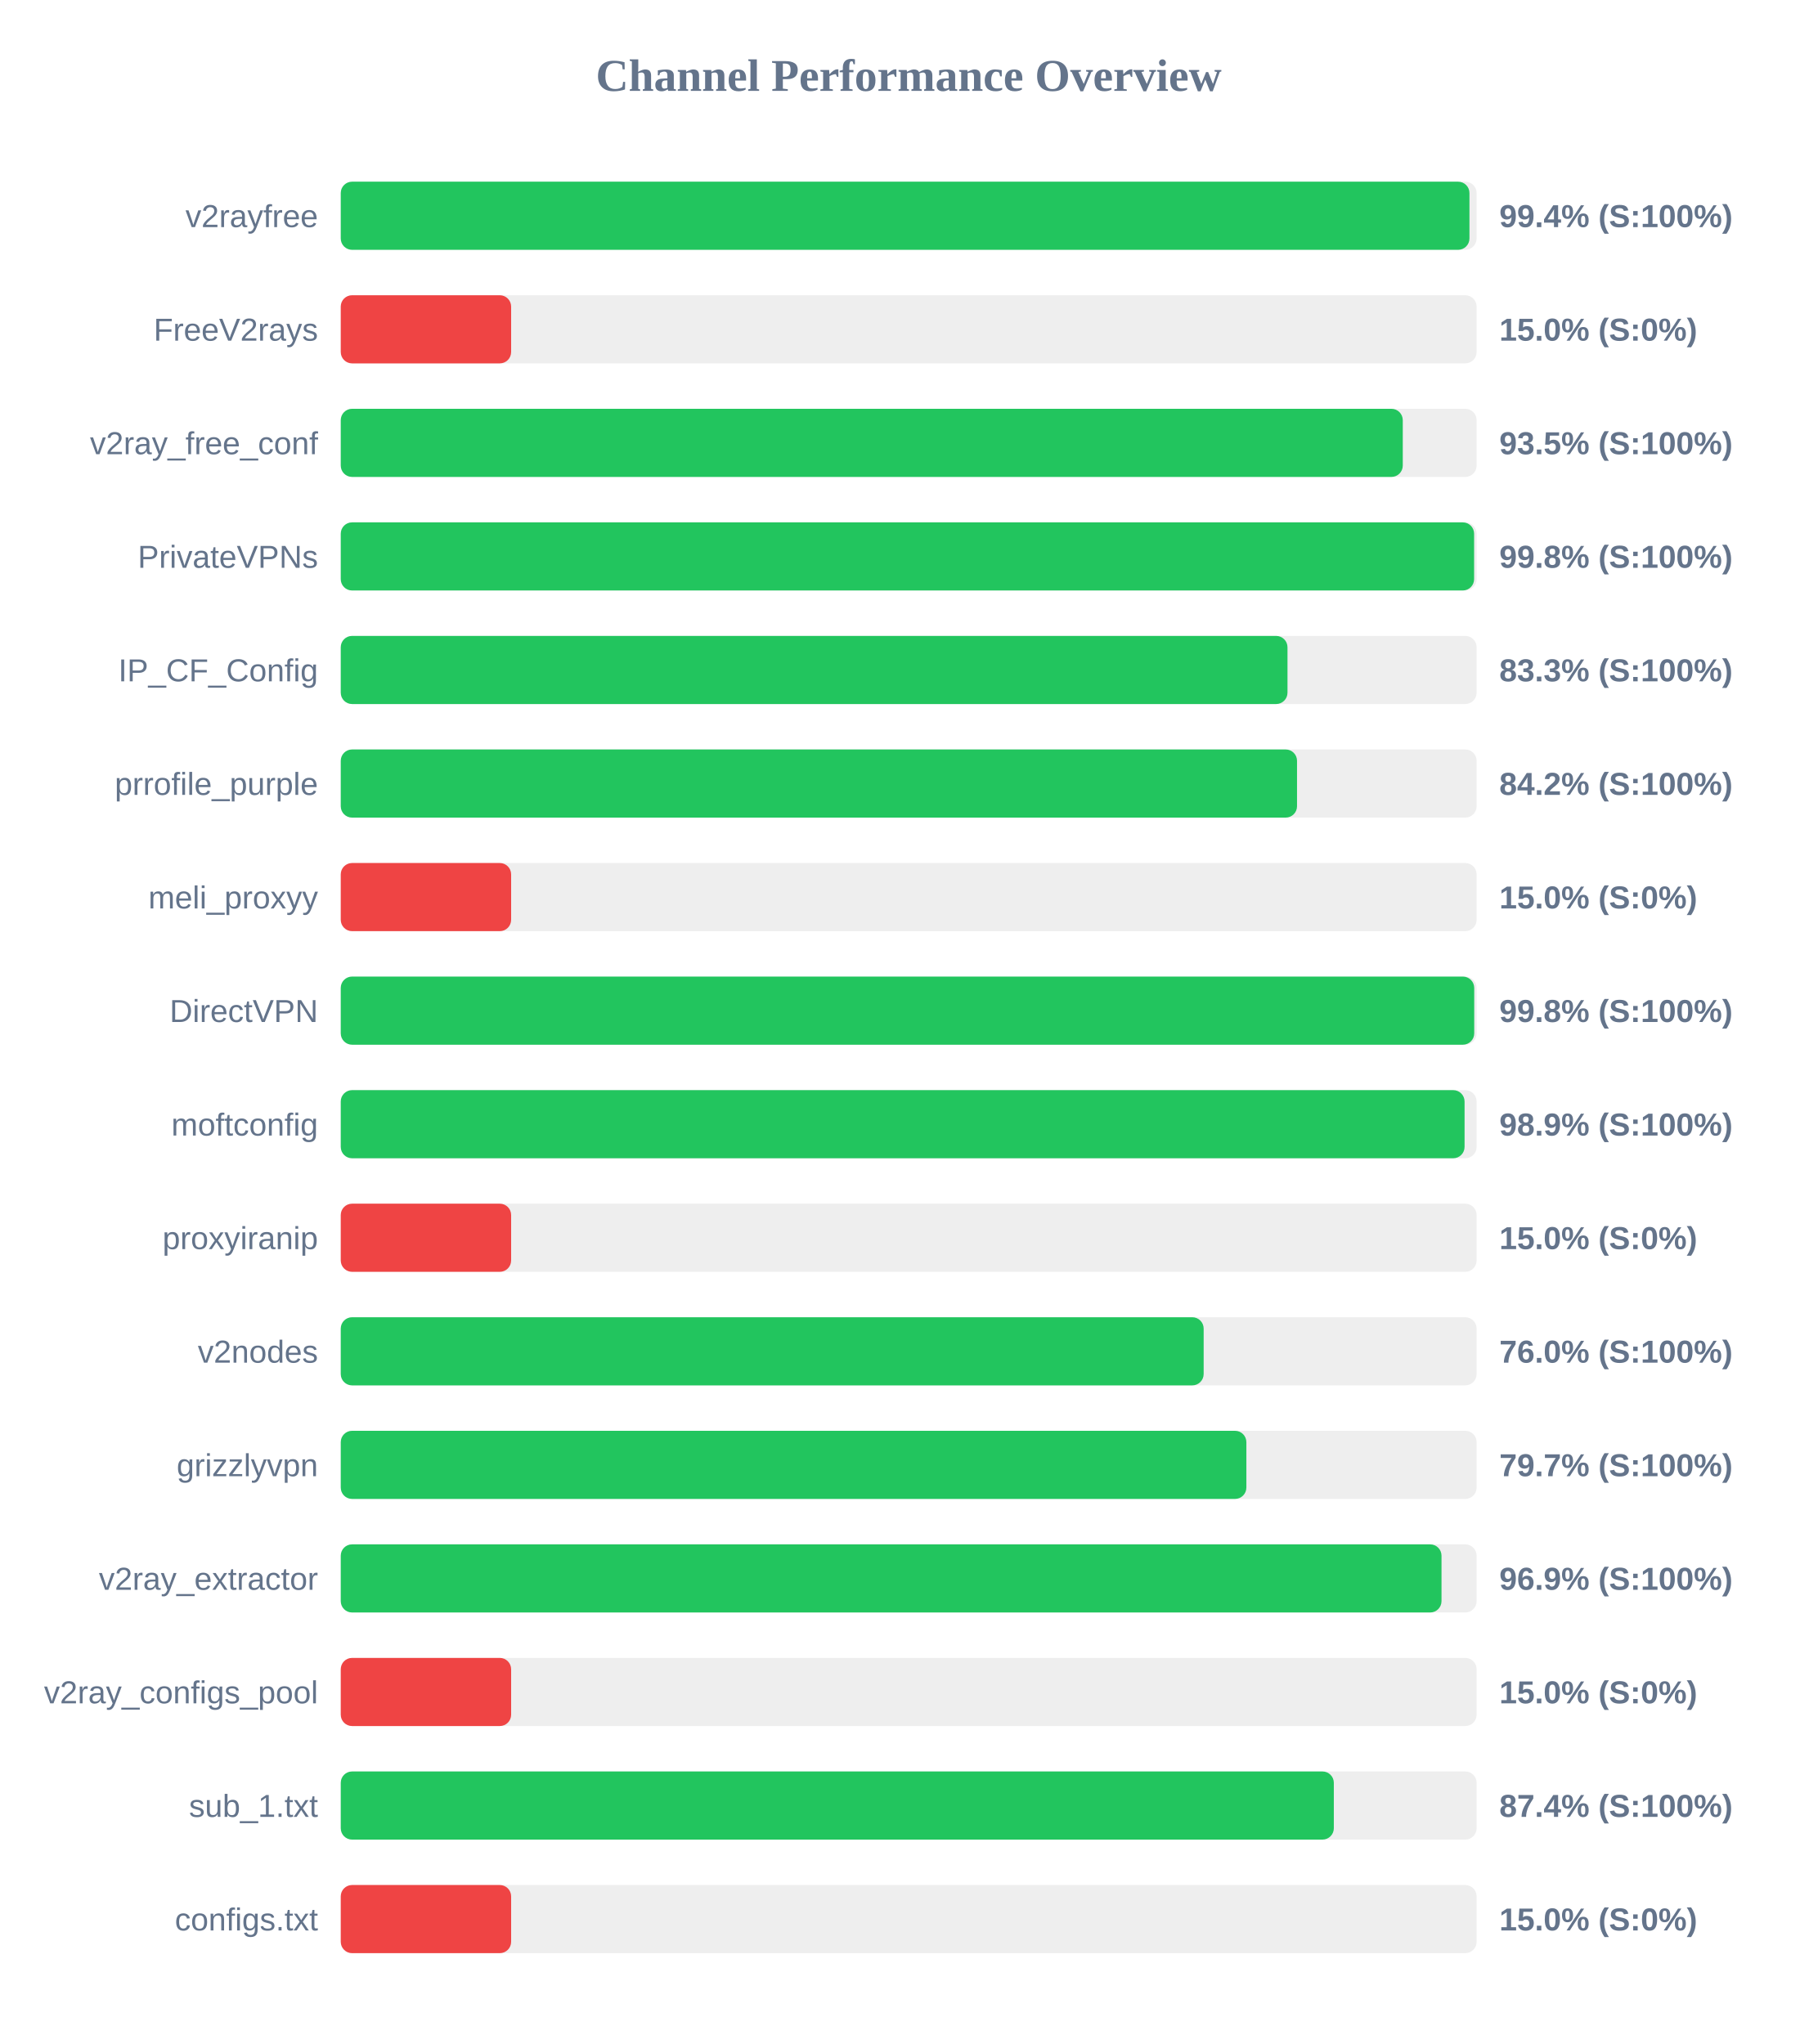
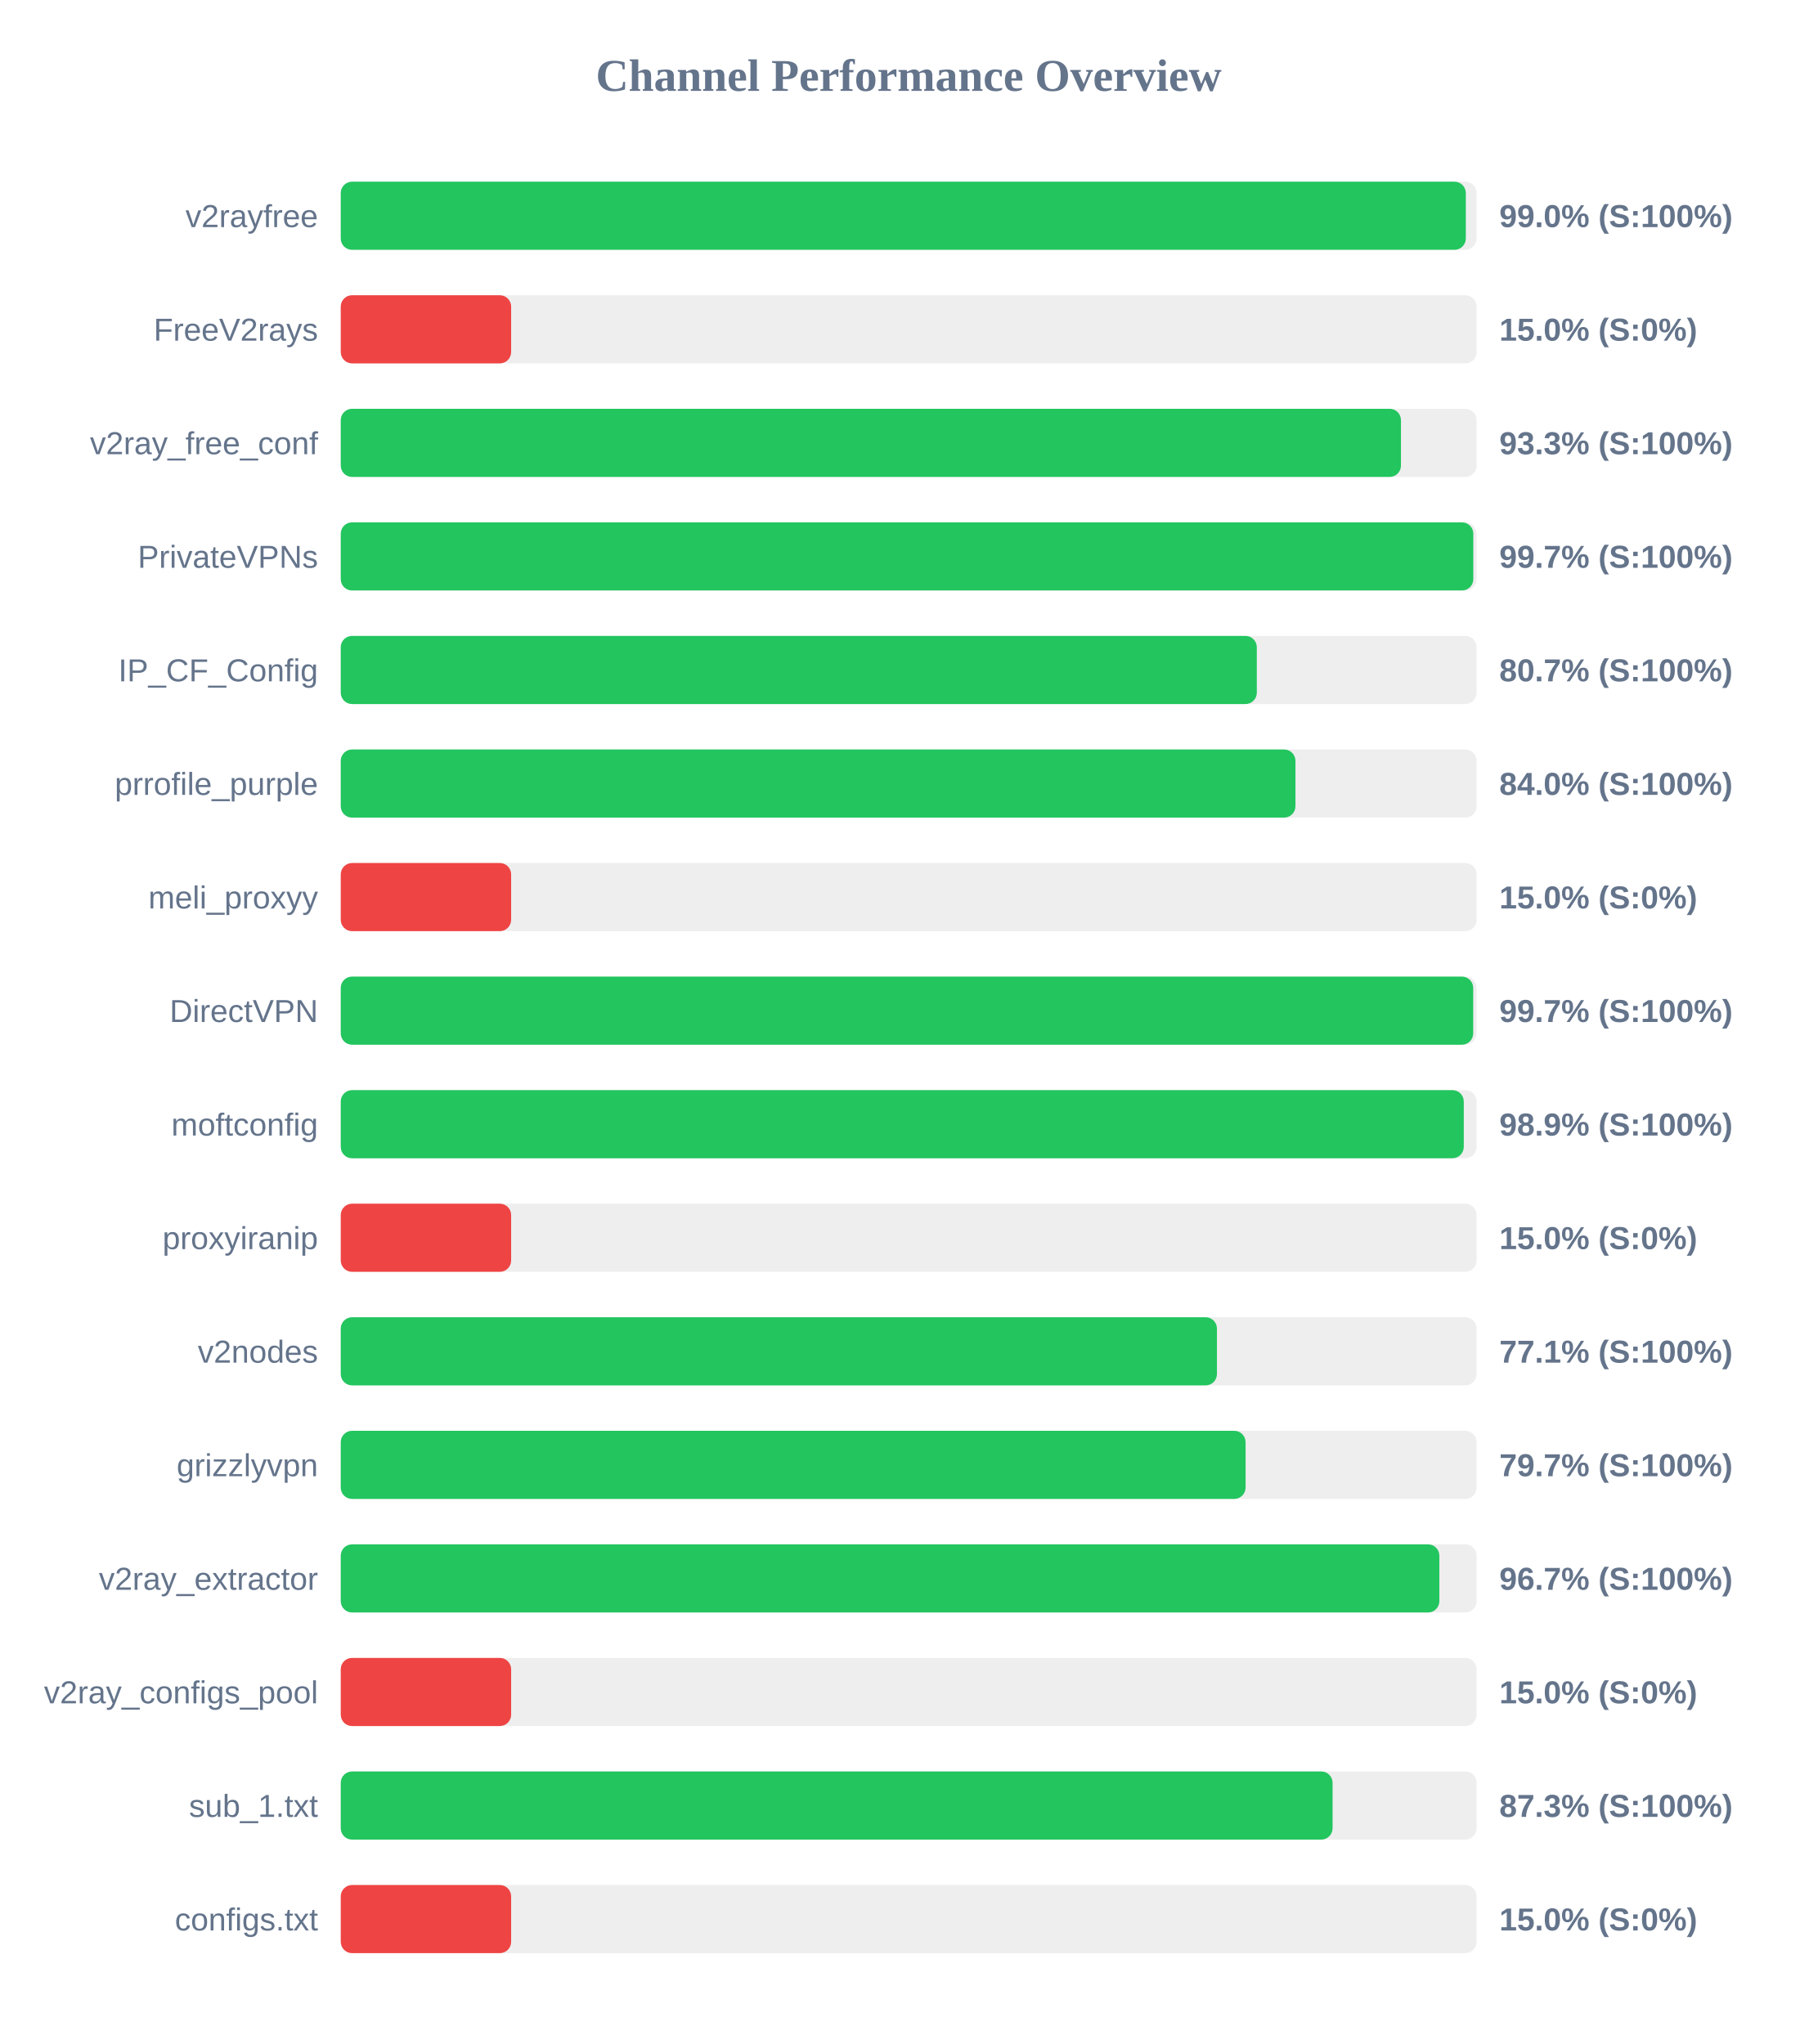
<svg xmlns="http://www.w3.org/2000/svg" width="800" height="900" version="1.1">
  <style>
        .row { font: 14px Arial; fill: #64748b; }
        .score { font: bold 14px Arial; fill: #64748b; }
    </style>
  <text x="400" y="40" text-anchor="middle" font-size="20px" font-weight="bold" fill="#64748b">Channel Performance Overview</text>
  <rect x="150" y="80" width="500" height="30" fill="#eee" rx="5" />
-   <rect x="150" y="80" width="496.85" height="30" fill="#22c55e" rx="5" />
+   <rect x="150" y="80" width="495.25" height="30" fill="#22c55e" rx="5" />
  <text x="140" y="100" text-anchor="end" class="row">v2rayfree</text>
-   <text x="660" y="100" text-anchor="start" class="score">99.4% (S:100%)</text>
+   <text x="660" y="100" text-anchor="start" class="score">99.0% (S:100%)</text>
  <rect x="150" y="130" width="500" height="30" fill="#eee" rx="5" />
  <rect x="150" y="130" width="75.0" height="30" fill="#ef4444" rx="5" />
  <text x="140" y="150" text-anchor="end" class="row">FreeV2rays</text>
  <text x="660" y="150" text-anchor="start" class="score">15.0% (S:0%)</text>
  <rect x="150" y="180" width="500" height="30" fill="#eee" rx="5" />
-   <rect x="150" y="180" width="467.5" height="30" fill="#22c55e" rx="5" />
+   <rect x="150" y="180" width="466.7" height="30" fill="#22c55e" rx="5" />
  <text x="140" y="200" text-anchor="end" class="row">v2ray_free_conf</text>
-   <text x="660" y="200" text-anchor="start" class="score">93.5% (S:100%)</text>
+   <text x="660" y="200" text-anchor="start" class="score">93.3% (S:100%)</text>
  <rect x="150" y="230" width="500" height="30" fill="#eee" rx="5" />
-   <rect x="150" y="230" width="498.9" height="30" fill="#22c55e" rx="5" />
+   <rect x="150" y="230" width="498.55" height="30" fill="#22c55e" rx="5" />
  <text x="140" y="250" text-anchor="end" class="row">PrivateVPNs</text>
-   <text x="660" y="250" text-anchor="start" class="score">99.8% (S:100%)</text>
+   <text x="660" y="250" text-anchor="start" class="score">99.7% (S:100%)</text>
  <rect x="150" y="280" width="500" height="30" fill="#eee" rx="5" />
-   <rect x="150" y="280" width="416.75" height="30" fill="#22c55e" rx="5" />
+   <rect x="150" y="280" width="403.25" height="30" fill="#22c55e" rx="5" />
  <text x="140" y="300" text-anchor="end" class="row">IP_CF_Config</text>
-   <text x="660" y="300" text-anchor="start" class="score">83.3% (S:100%)</text>
+   <text x="660" y="300" text-anchor="start" class="score">80.7% (S:100%)</text>
  <rect x="150" y="330" width="500" height="30" fill="#eee" rx="5" />
-   <rect x="150" y="330" width="420.95" height="30" fill="#22c55e" rx="5" />
+   <rect x="150" y="330" width="420.25" height="30" fill="#22c55e" rx="5" />
  <text x="140" y="350" text-anchor="end" class="row">prrofile_purple</text>
-   <text x="660" y="350" text-anchor="start" class="score">84.2% (S:100%)</text>
+   <text x="660" y="350" text-anchor="start" class="score">84.0% (S:100%)</text>
  <rect x="150" y="380" width="500" height="30" fill="#eee" rx="5" />
  <rect x="150" y="380" width="75.0" height="30" fill="#ef4444" rx="5" />
  <text x="140" y="400" text-anchor="end" class="row">meli_proxyy</text>
  <text x="660" y="400" text-anchor="start" class="score">15.0% (S:0%)</text>
  <rect x="150" y="430" width="500" height="30" fill="#eee" rx="5" />
-   <rect x="150" y="430" width="498.95" height="30" fill="#22c55e" rx="5" />
+   <rect x="150" y="430" width="498.5" height="30" fill="#22c55e" rx="5" />
  <text x="140" y="450" text-anchor="end" class="row">DirectVPN</text>
-   <text x="660" y="450" text-anchor="start" class="score">99.8% (S:100%)</text>
+   <text x="660" y="450" text-anchor="start" class="score">99.7% (S:100%)</text>
  <rect x="150" y="480" width="500" height="30" fill="#eee" rx="5" />
-   <rect x="150" y="480" width="494.7" height="30" fill="#22c55e" rx="5" />
+   <rect x="150" y="480" width="494.35" height="30" fill="#22c55e" rx="5" />
  <text x="140" y="500" text-anchor="end" class="row">moftconfig</text>
  <text x="660" y="500" text-anchor="start" class="score">98.9% (S:100%)</text>
  <rect x="150" y="530" width="500" height="30" fill="#eee" rx="5" />
  <rect x="150" y="530" width="75.0" height="30" fill="#ef4444" rx="5" />
  <text x="140" y="550" text-anchor="end" class="row">proxyiranip</text>
  <text x="660" y="550" text-anchor="start" class="score">15.0% (S:0%)</text>
  <rect x="150" y="580" width="500" height="30" fill="#eee" rx="5" />
-   <rect x="150" y="580" width="379.85" height="30" fill="#22c55e" rx="5" />
+   <rect x="150" y="580" width="385.7" height="30" fill="#22c55e" rx="5" />
  <text x="140" y="600" text-anchor="end" class="row">v2nodes</text>
-   <text x="660" y="600" text-anchor="start" class="score">76.0% (S:100%)</text>
+   <text x="660" y="600" text-anchor="start" class="score">77.1% (S:100%)</text>
  <rect x="150" y="630" width="500" height="30" fill="#eee" rx="5" />
-   <rect x="150" y="630" width="398.65" height="30" fill="#22c55e" rx="5" />
+   <rect x="150" y="630" width="398.3" height="30" fill="#22c55e" rx="5" />
  <text x="140" y="650" text-anchor="end" class="row">grizzlyvpn</text>
  <text x="660" y="650" text-anchor="start" class="score">79.7% (S:100%)</text>
  <rect x="150" y="680" width="500" height="30" fill="#eee" rx="5" />
-   <rect x="150" y="680" width="484.55" height="30" fill="#22c55e" rx="5" />
+   <rect x="150" y="680" width="483.6" height="30" fill="#22c55e" rx="5" />
  <text x="140" y="700" text-anchor="end" class="row">v2ray_extractor</text>
-   <text x="660" y="700" text-anchor="start" class="score">96.9% (S:100%)</text>
+   <text x="660" y="700" text-anchor="start" class="score">96.7% (S:100%)</text>
  <rect x="150" y="730" width="500" height="30" fill="#eee" rx="5" />
  <rect x="150" y="730" width="75.0" height="30" fill="#ef4444" rx="5" />
  <text x="140" y="750" text-anchor="end" class="row">v2ray_configs_pool</text>
  <text x="660" y="750" text-anchor="start" class="score">15.0% (S:0%)</text>
  <rect x="150" y="780" width="500" height="30" fill="#eee" rx="5" />
-   <rect x="150" y="780" width="437.15" height="30" fill="#22c55e" rx="5" />
+   <rect x="150" y="780" width="436.6" height="30" fill="#22c55e" rx="5" />
  <text x="140" y="800" text-anchor="end" class="row">sub_1.txt</text>
-   <text x="660" y="800" text-anchor="start" class="score">87.4% (S:100%)</text>
+   <text x="660" y="800" text-anchor="start" class="score">87.3% (S:100%)</text>
  <rect x="150" y="830" width="500" height="30" fill="#eee" rx="5" />
  <rect x="150" y="830" width="75.0" height="30" fill="#ef4444" rx="5" />
  <text x="140" y="850" text-anchor="end" class="row">configs.txt</text>
  <text x="660" y="850" text-anchor="start" class="score">15.0% (S:0%)</text>
</svg>
